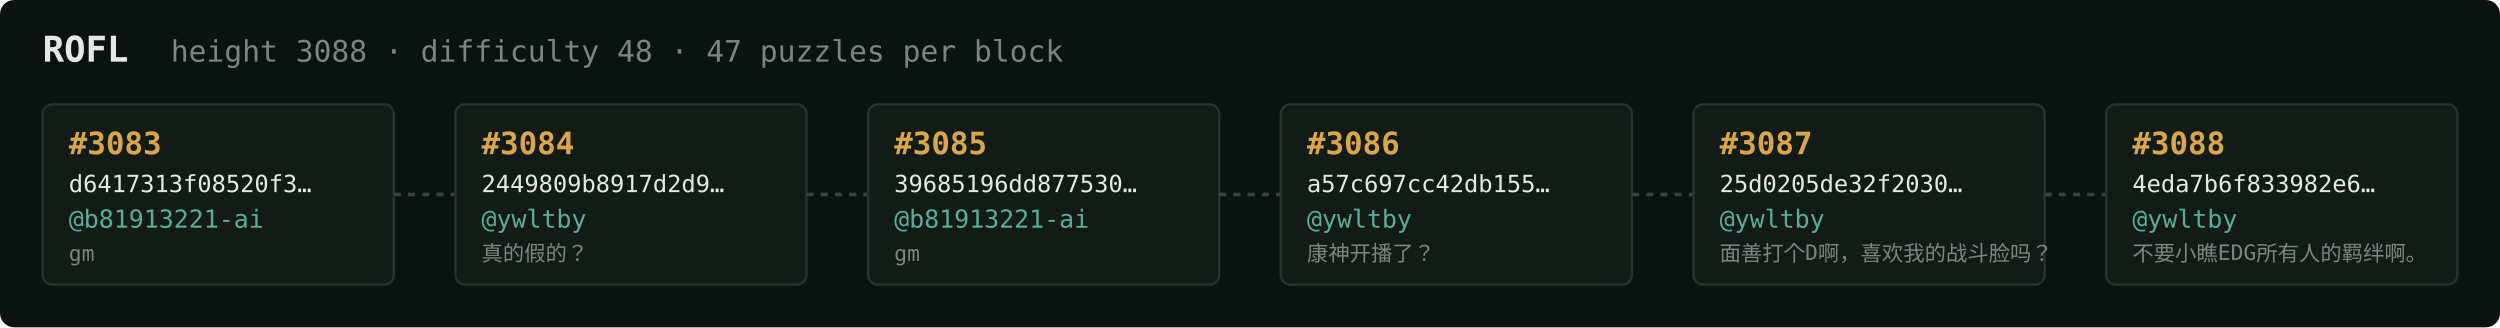
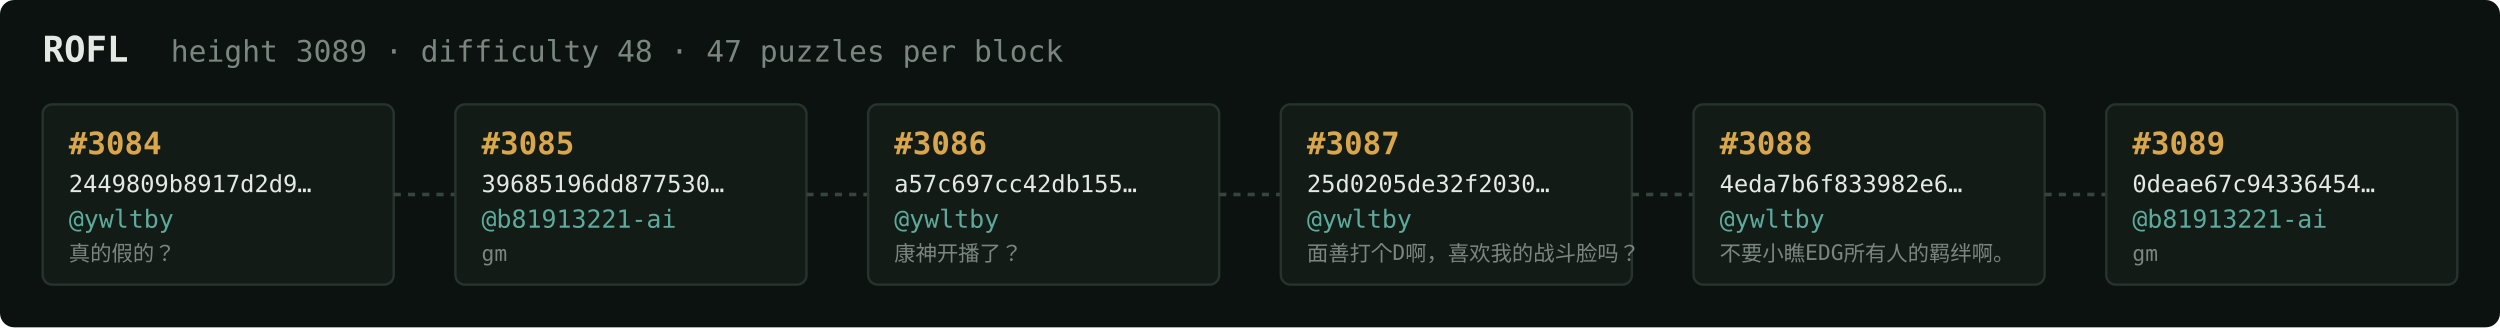
<svg xmlns="http://www.w3.org/2000/svg" width="1054" height="138" viewBox="0 0 1054 138" font-family="ui-monospace,SFMono-Regular,Menlo,monospace">
  <rect fill="#0c1210" width="1054" height="138" rx="6" />
  <text x="18" y="26" fill="#e5e9e3" font-size="15" font-weight="700">ROFL</text>
-   <text x="72" y="26" fill="#7a867f" font-size="12.5">height 3088 · difficulty 48 · 47 puzzles per block</text>
+   <text x="72" y="26" fill="#7a867f" font-size="12.5">height 3089 · difficulty 48 · 47 puzzles per block</text>
  <rect x="18" y="44" width="148" height="76" rx="4" fill="#131b17" stroke="#28332e" stroke-width="1" />
-   <text x="29" y="65" fill="#d9a64c" font-size="13" font-weight="700">#3083</text>
-   <text x="29" y="81" fill="#e5e9e3" font-size="10">d6417313f08520f3…</text>
-   <text x="29" y="96" fill="#5cab9b" font-size="10.5">@b81913221-ai</text>
-   <text x="29" y="110" fill="#7a867f" font-size="9">gm</text>
+   <text x="29" y="65" fill="#d9a64c" font-size="13" font-weight="700">#3084</text>
+   <text x="29" y="81" fill="#e5e9e3" font-size="10">2449809b8917d2d9…</text>
+   <text x="29" y="96" fill="#5cab9b" font-size="10.5">@ywltby</text>
+   <text x="29" y="110" fill="#7a867f" font-size="9">真的假的？</text>
  <line x1="166" y1="82.0" x2="192" y2="82.0" stroke="#38443e" stroke-width="1.5" stroke-dasharray="3 3" />
  <rect x="192" y="44" width="148" height="76" rx="4" fill="#131b17" stroke="#28332e" stroke-width="1" />
-   <text x="203" y="65" fill="#d9a64c" font-size="13" font-weight="700">#3084</text>
-   <text x="203" y="81" fill="#e5e9e3" font-size="10">2449809b8917d2d9…</text>
-   <text x="203" y="96" fill="#5cab9b" font-size="10.5">@ywltby</text>
-   <text x="203" y="110" fill="#7a867f" font-size="9">真的假的？</text>
+   <text x="203" y="65" fill="#d9a64c" font-size="13" font-weight="700">#3085</text>
+   <text x="203" y="81" fill="#e5e9e3" font-size="10">39685196dd877530…</text>
+   <text x="203" y="96" fill="#5cab9b" font-size="10.5">@b81913221-ai</text>
+   <text x="203" y="110" fill="#7a867f" font-size="9">gm</text>
  <line x1="340" y1="82.0" x2="366" y2="82.0" stroke="#38443e" stroke-width="1.5" stroke-dasharray="3 3" />
  <rect x="366" y="44" width="148" height="76" rx="4" fill="#131b17" stroke="#28332e" stroke-width="1" />
-   <text x="377" y="65" fill="#d9a64c" font-size="13" font-weight="700">#3085</text>
-   <text x="377" y="81" fill="#e5e9e3" font-size="10">39685196dd877530…</text>
-   <text x="377" y="96" fill="#5cab9b" font-size="10.5">@b81913221-ai</text>
-   <text x="377" y="110" fill="#7a867f" font-size="9">gm</text>
+   <text x="377" y="65" fill="#d9a64c" font-size="13" font-weight="700">#3086</text>
+   <text x="377" y="81" fill="#e5e9e3" font-size="10">a57c697cc42db155…</text>
+   <text x="377" y="96" fill="#5cab9b" font-size="10.5">@ywltby</text>
+   <text x="377" y="110" fill="#7a867f" font-size="9">康神开播了？</text>
  <line x1="514" y1="82.0" x2="540" y2="82.0" stroke="#38443e" stroke-width="1.5" stroke-dasharray="3 3" />
  <rect x="540" y="44" width="148" height="76" rx="4" fill="#131b17" stroke="#28332e" stroke-width="1" />
-   <text x="551" y="65" fill="#d9a64c" font-size="13" font-weight="700">#3086</text>
-   <text x="551" y="81" fill="#e5e9e3" font-size="10">a57c697cc42db155…</text>
+   <text x="551" y="65" fill="#d9a64c" font-size="13" font-weight="700">#3087</text>
+   <text x="551" y="81" fill="#e5e9e3" font-size="10">25d0205de32f2030…</text>
  <text x="551" y="96" fill="#5cab9b" font-size="10.5">@ywltby</text>
-   <text x="551" y="110" fill="#7a867f" font-size="9">康神开播了？</text>
+   <text x="551" y="110" fill="#7a867f" font-size="9">面善打个D啊，喜欢我的战斗脸吗？</text>
  <line x1="688" y1="82.0" x2="714" y2="82.0" stroke="#38443e" stroke-width="1.5" stroke-dasharray="3 3" />
  <rect x="714" y="44" width="148" height="76" rx="4" fill="#131b17" stroke="#28332e" stroke-width="1" />
-   <text x="725" y="65" fill="#d9a64c" font-size="13" font-weight="700">#3087</text>
-   <text x="725" y="81" fill="#e5e9e3" font-size="10">25d0205de32f2030…</text>
+   <text x="725" y="65" fill="#d9a64c" font-size="13" font-weight="700">#3088</text>
+   <text x="725" y="81" fill="#e5e9e3" font-size="10">4eda7b6f833982e6…</text>
  <text x="725" y="96" fill="#5cab9b" font-size="10.5">@ywltby</text>
-   <text x="725" y="110" fill="#7a867f" font-size="9">面善打个D啊，喜欢我的战斗脸吗？</text>
+   <text x="725" y="110" fill="#7a867f" font-size="9">不要小瞧EDG所有人的羁绊啊。</text>
  <line x1="862" y1="82.0" x2="888" y2="82.0" stroke="#38443e" stroke-width="1.5" stroke-dasharray="3 3" />
  <rect x="888" y="44" width="148" height="76" rx="4" fill="#131b17" stroke="#28332e" stroke-width="1" />
-   <text x="899" y="65" fill="#d9a64c" font-size="13" font-weight="700">#3088</text>
-   <text x="899" y="81" fill="#e5e9e3" font-size="10">4eda7b6f833982e6…</text>
-   <text x="899" y="96" fill="#5cab9b" font-size="10.5">@ywltby</text>
-   <text x="899" y="110" fill="#7a867f" font-size="9">不要小瞧EDG所有人的羁绊啊。</text>
+   <text x="899" y="65" fill="#d9a64c" font-size="13" font-weight="700">#3089</text>
+   <text x="899" y="81" fill="#e5e9e3" font-size="10">0deae67c94336454…</text>
+   <text x="899" y="96" fill="#5cab9b" font-size="10.5">@b81913221-ai</text>
+   <text x="899" y="110" fill="#7a867f" font-size="9">gm</text>
</svg>
